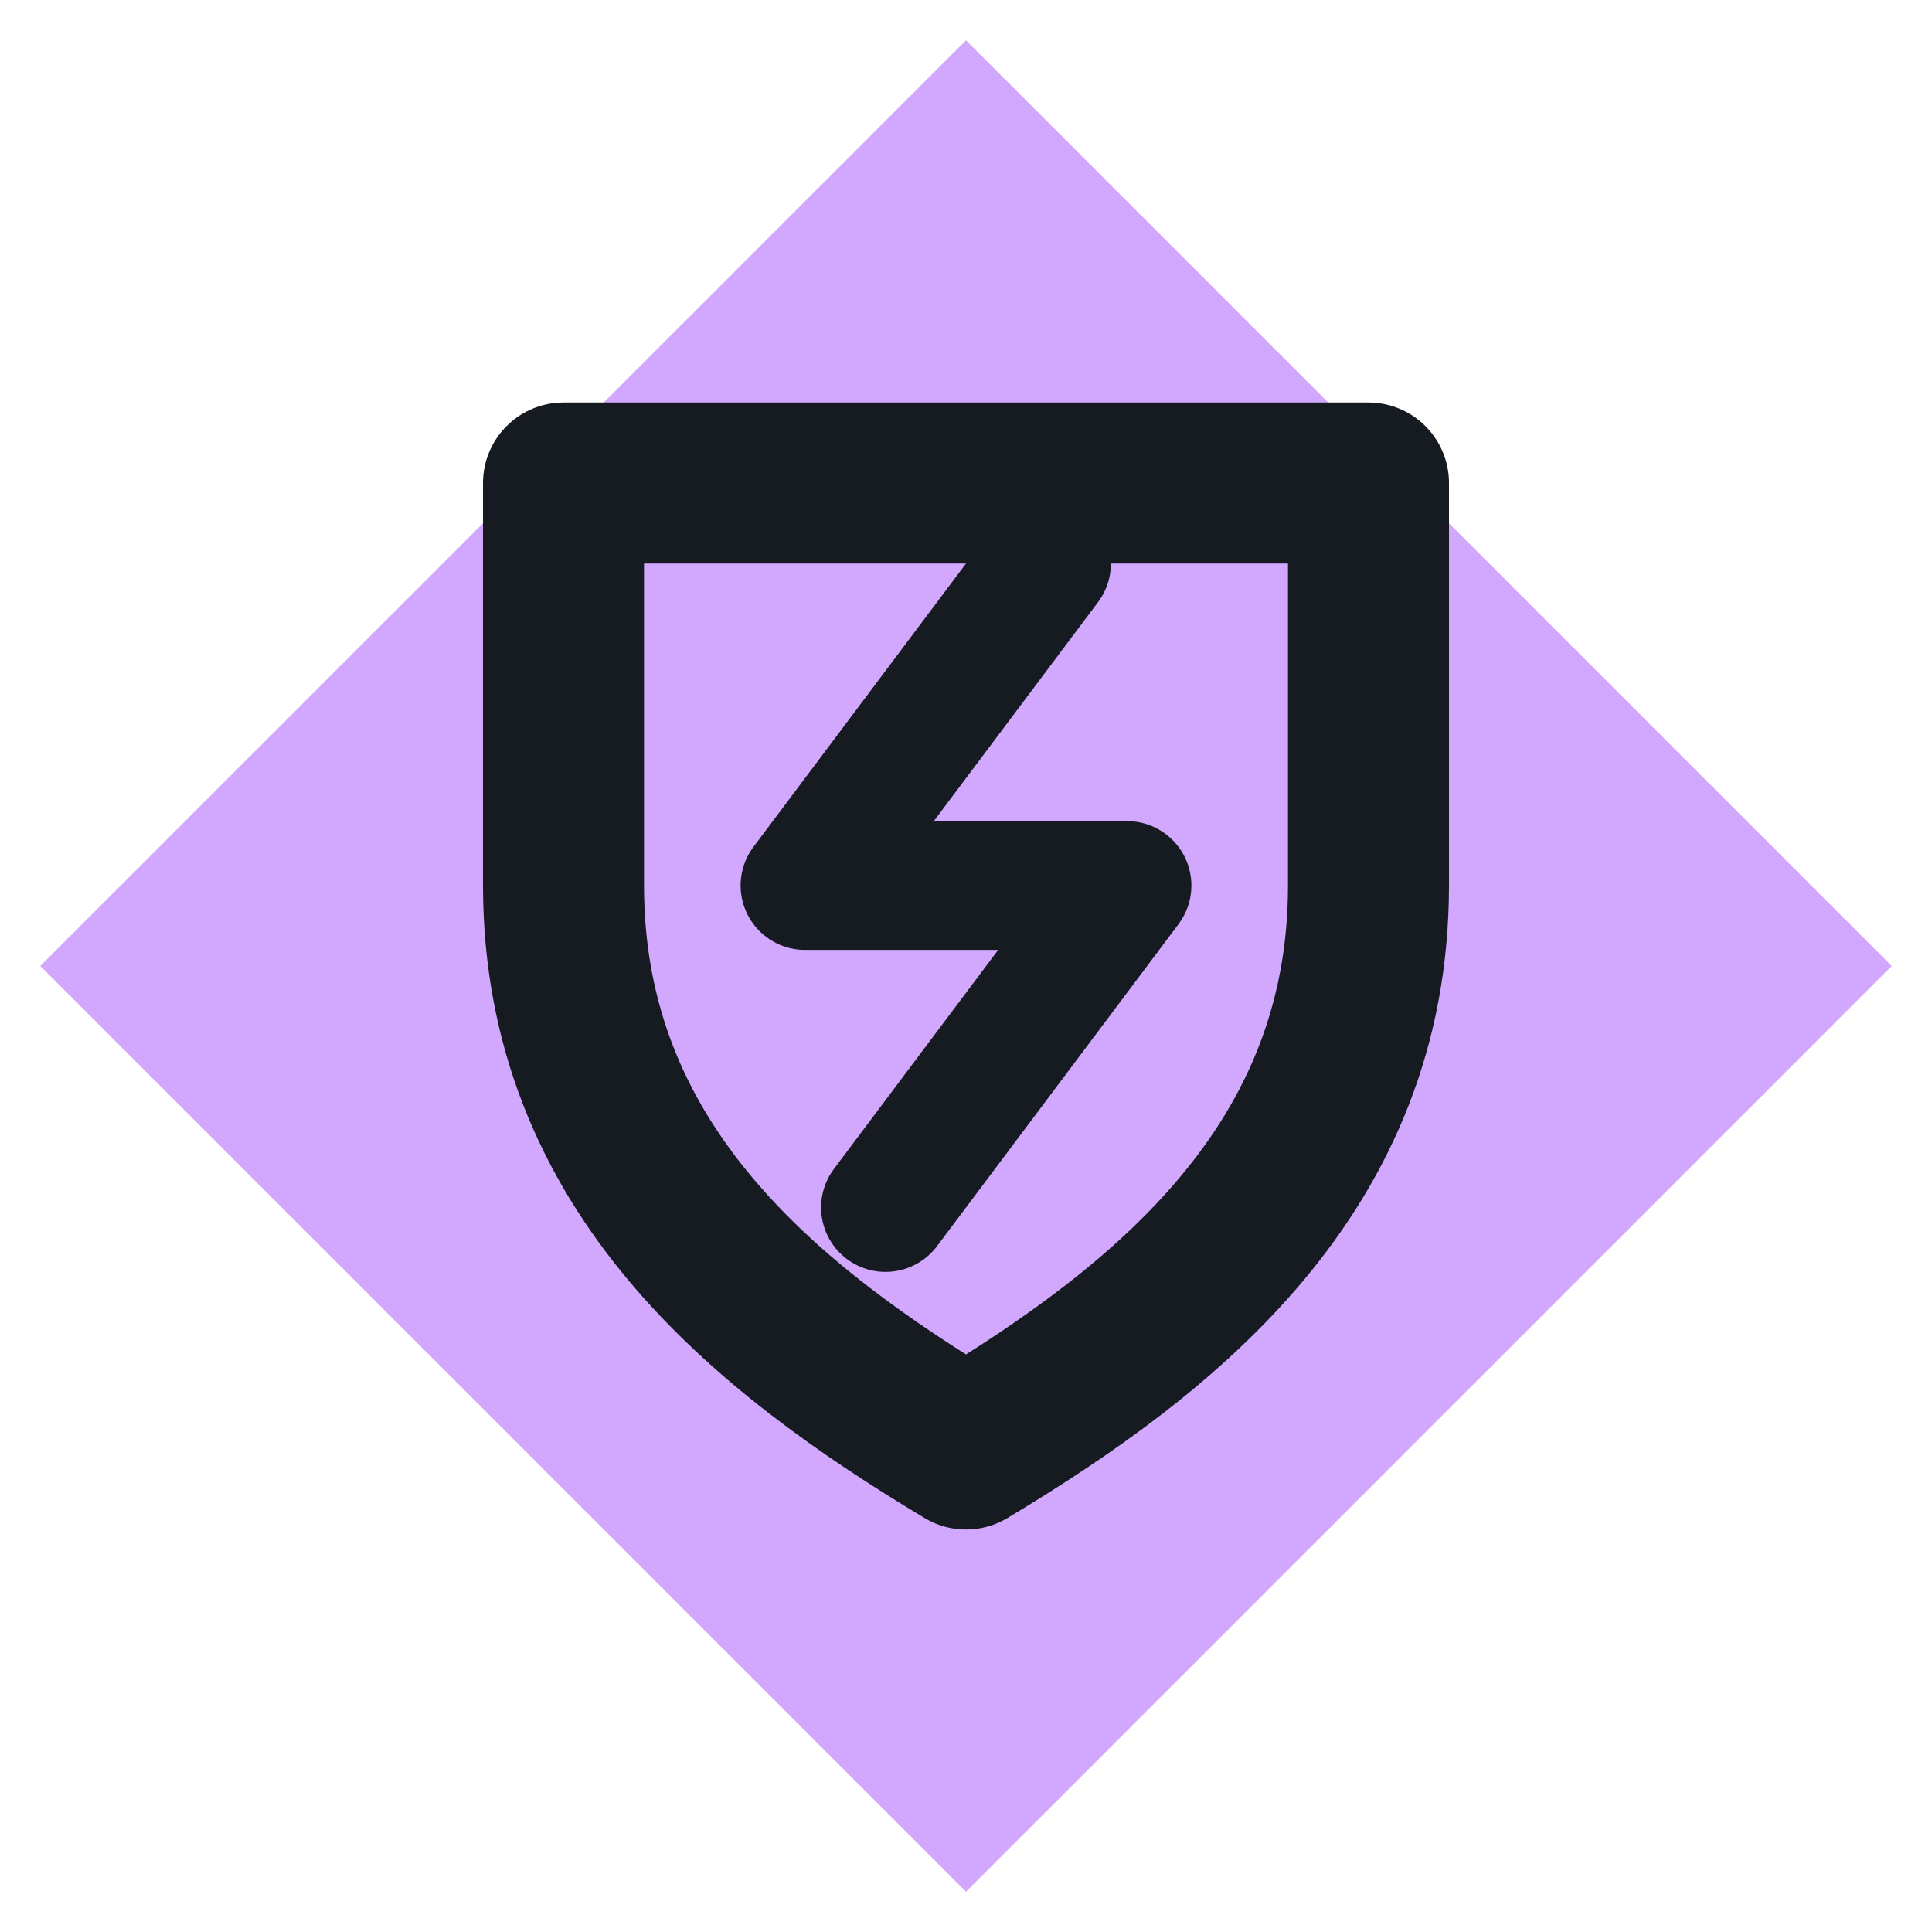
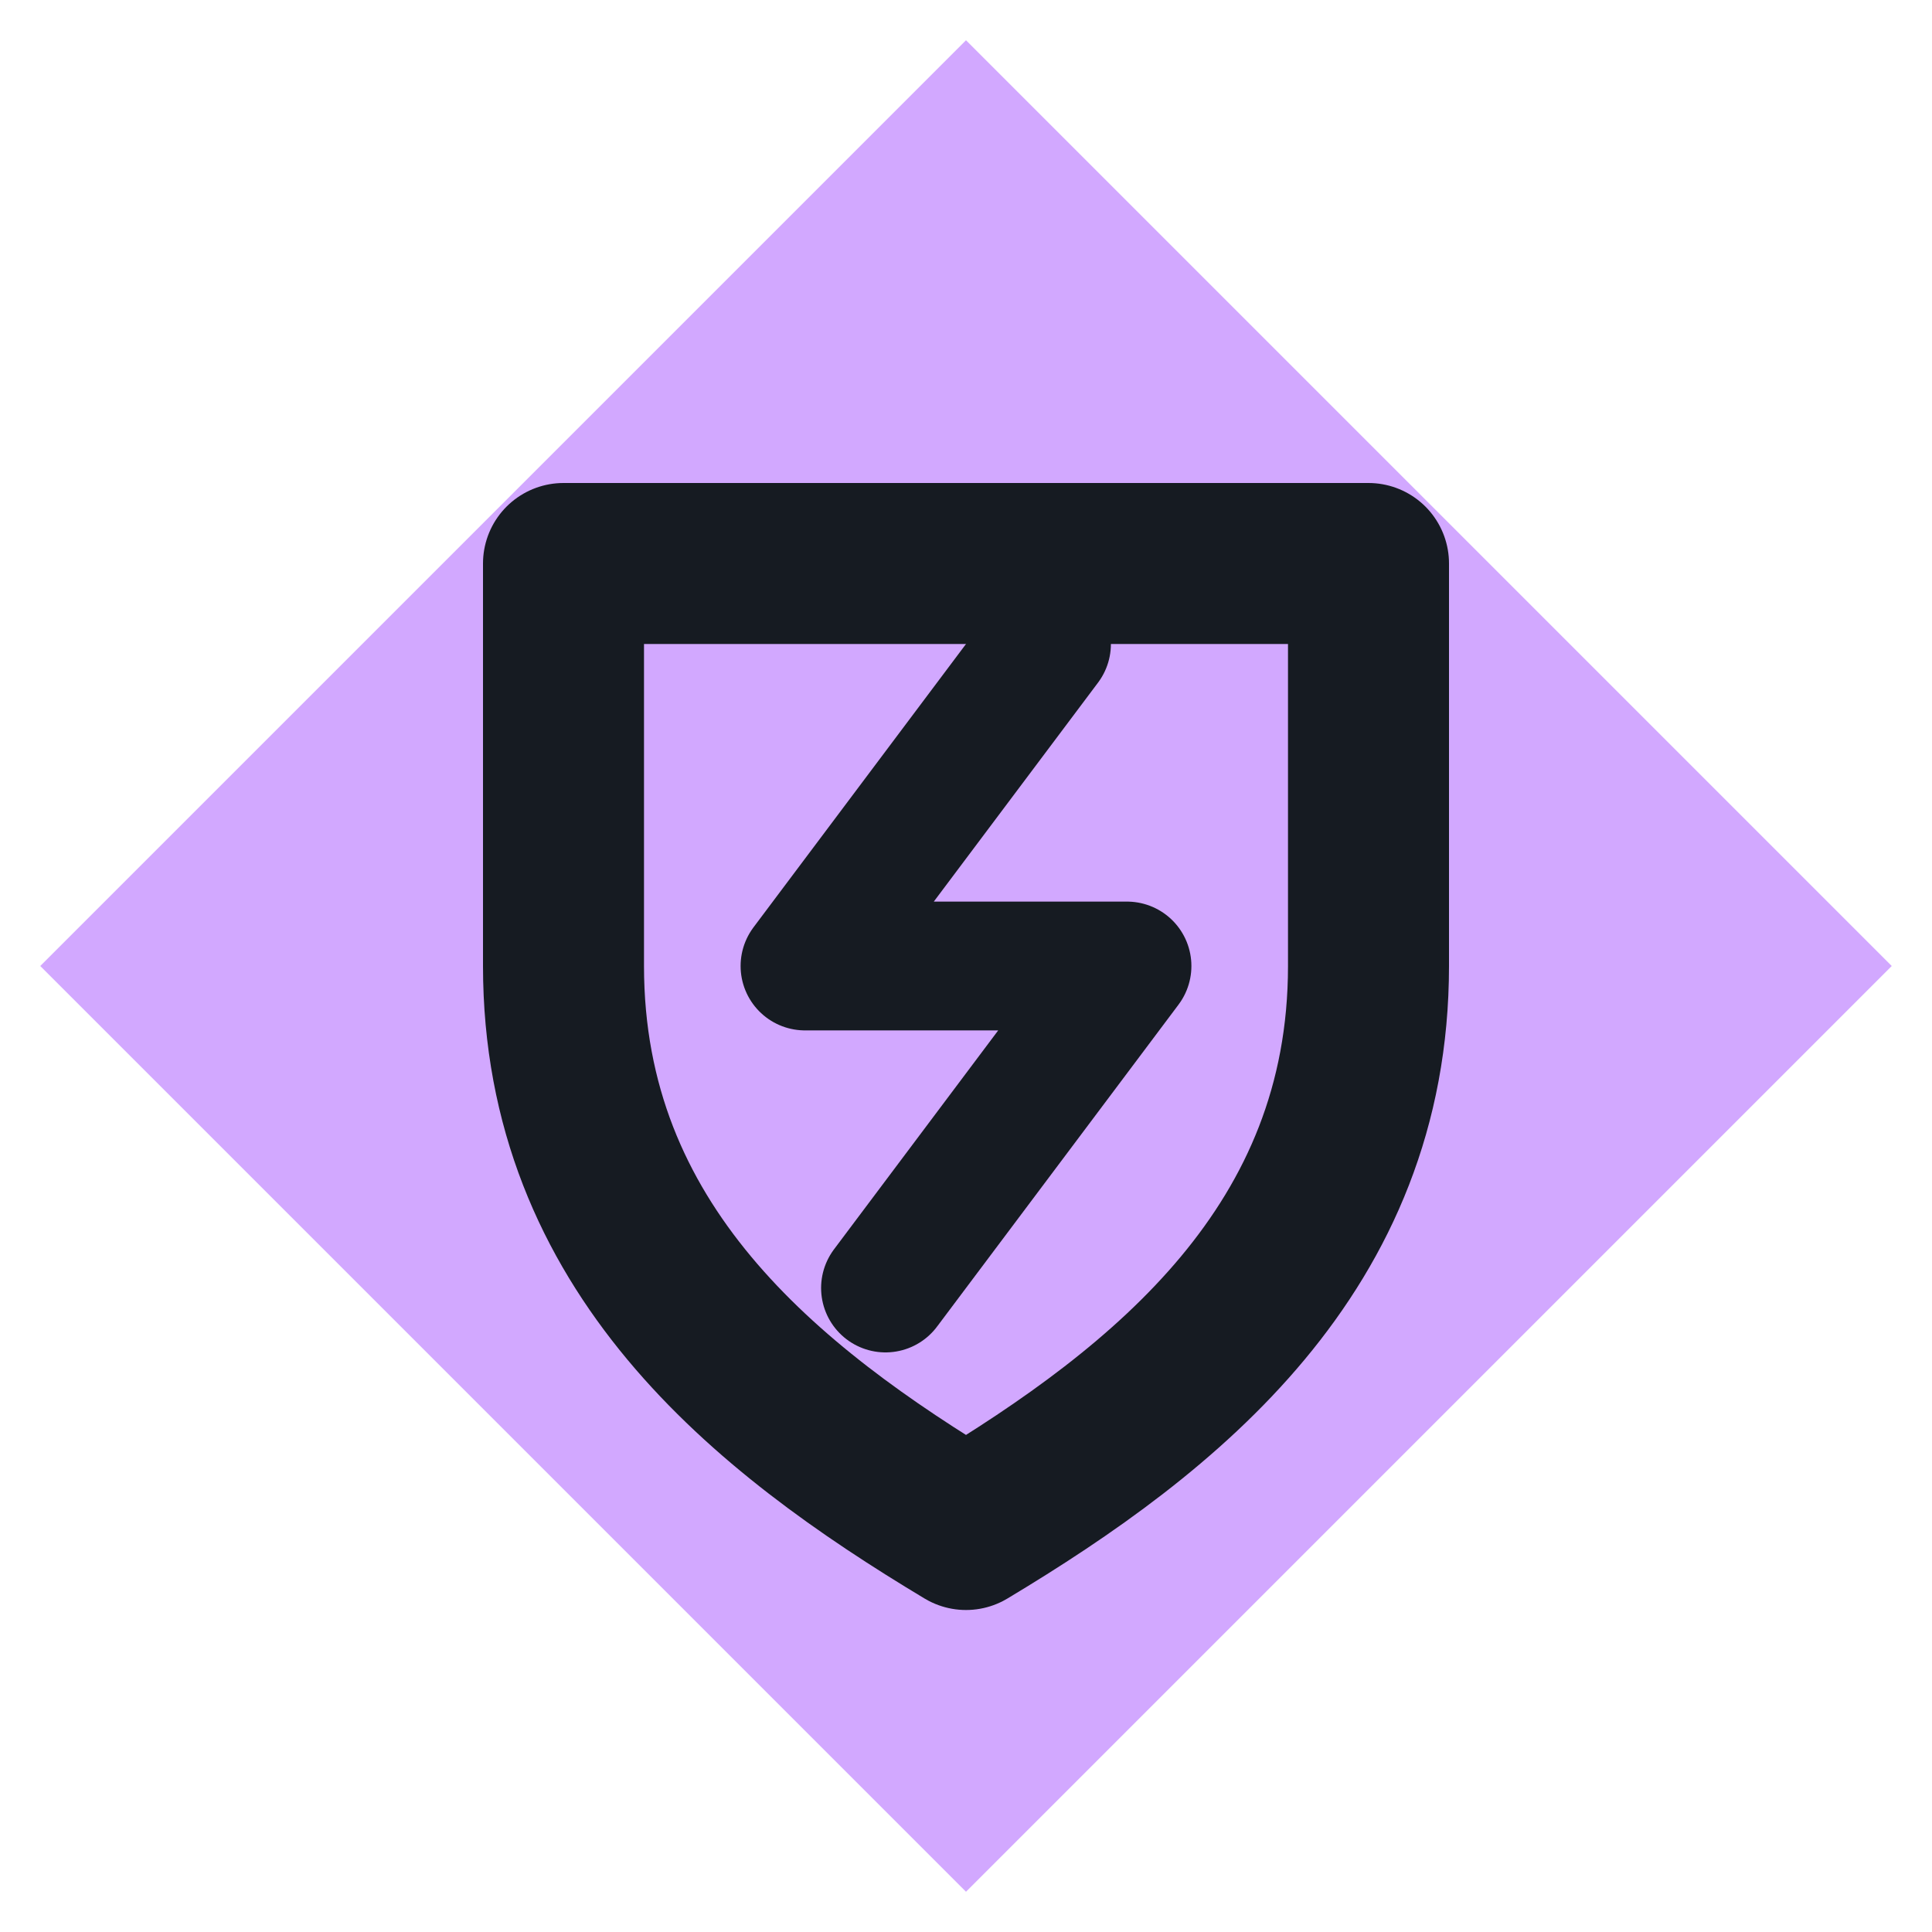
<svg xmlns="http://www.w3.org/2000/svg" viewBox="0 0 24 24" width="24" height="24">
  <path d="M12 0.5L23.5 12 12 23.5 0.5 12z" fill="#d2a8ff" />
-   <path d="M7 6h10v5c0 3.5-2.5 5.5-5 7-2.5-1.5-5-3.5-5-7z" fill="none" stroke="#161b22" stroke-width="2" stroke-linecap="round" stroke-linejoin="round" />
-   <path d="M13 7l-3 4h4l-3 4" fill="none" stroke="#161b22" stroke-width="1.6" stroke-linecap="round" stroke-linejoin="round" />
+   <g transform="translate(12,13) scale(1) translate(-12,-12)">
+     <path d="M7 6h10v5c0 3.5-2.5 5.5-5 7-2.5-1.5-5-3.5-5-7z" fill="none" stroke="#161b22" stroke-width="2" stroke-linecap="round" stroke-linejoin="round" />
+     <path d="M13 7l-3 4h4l-3 4" fill="none" stroke="#161b22" stroke-width="1.6" stroke-linecap="round" stroke-linejoin="round" />
+   </g>
</svg>
